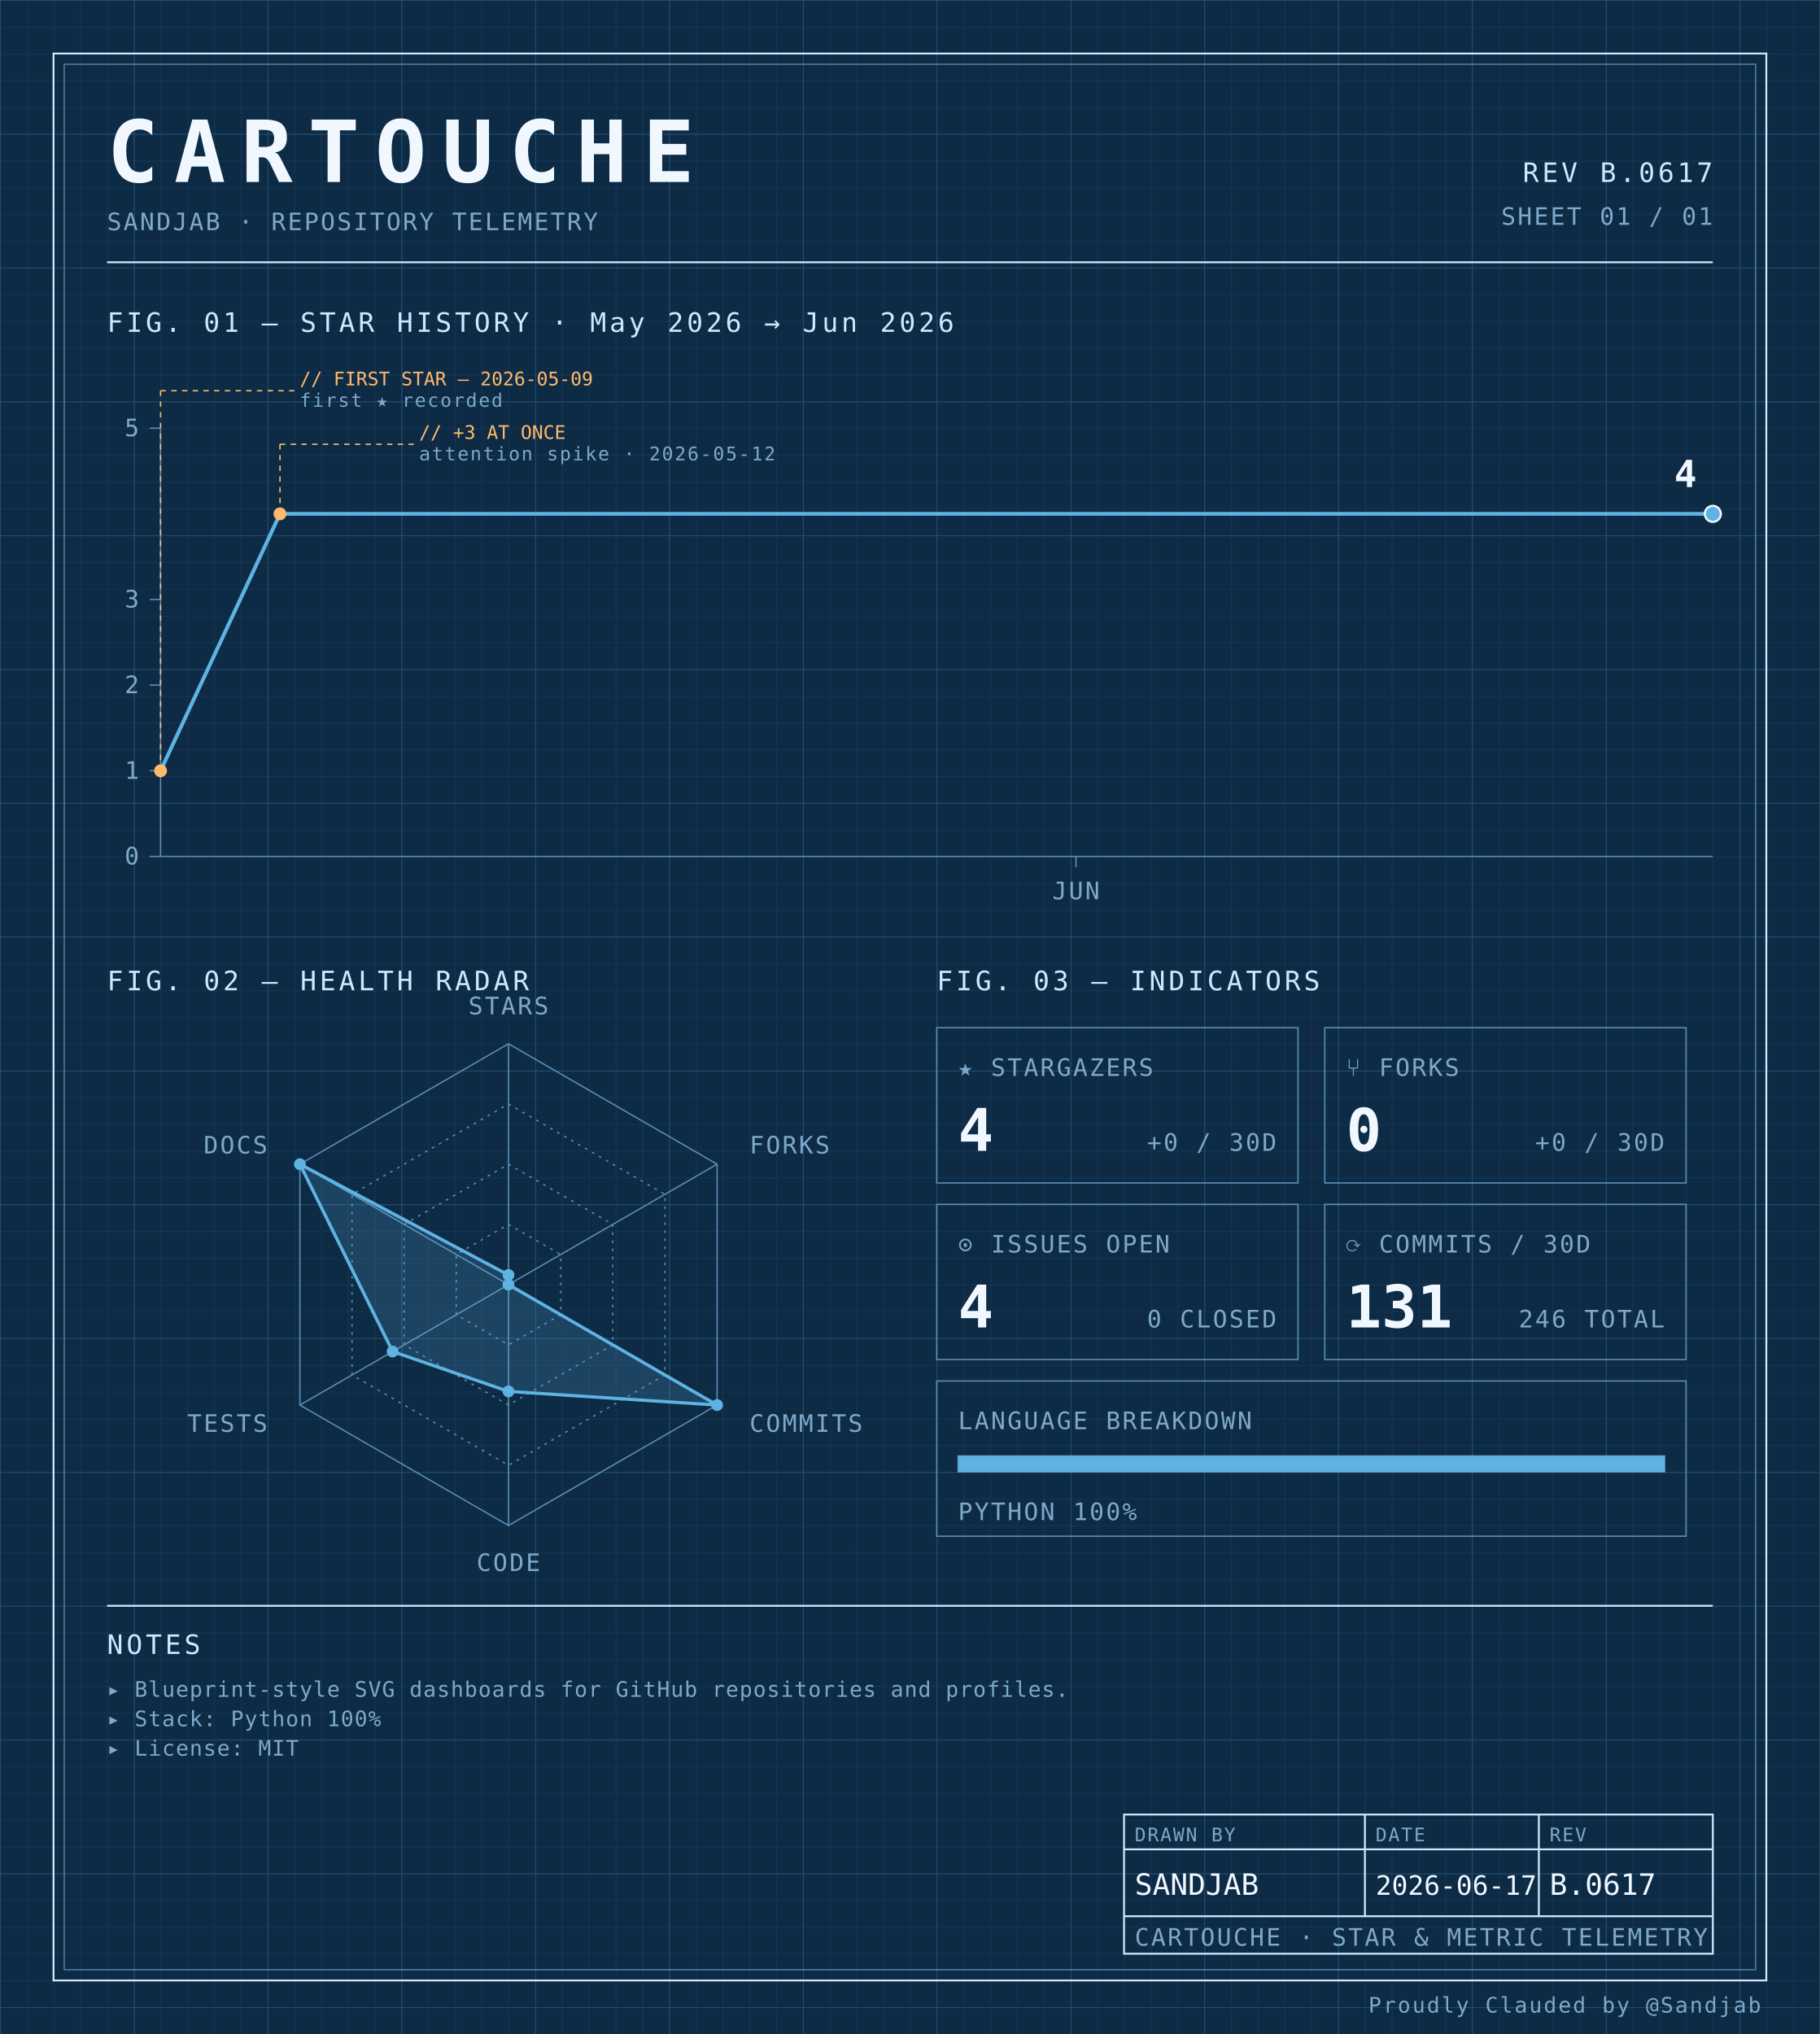
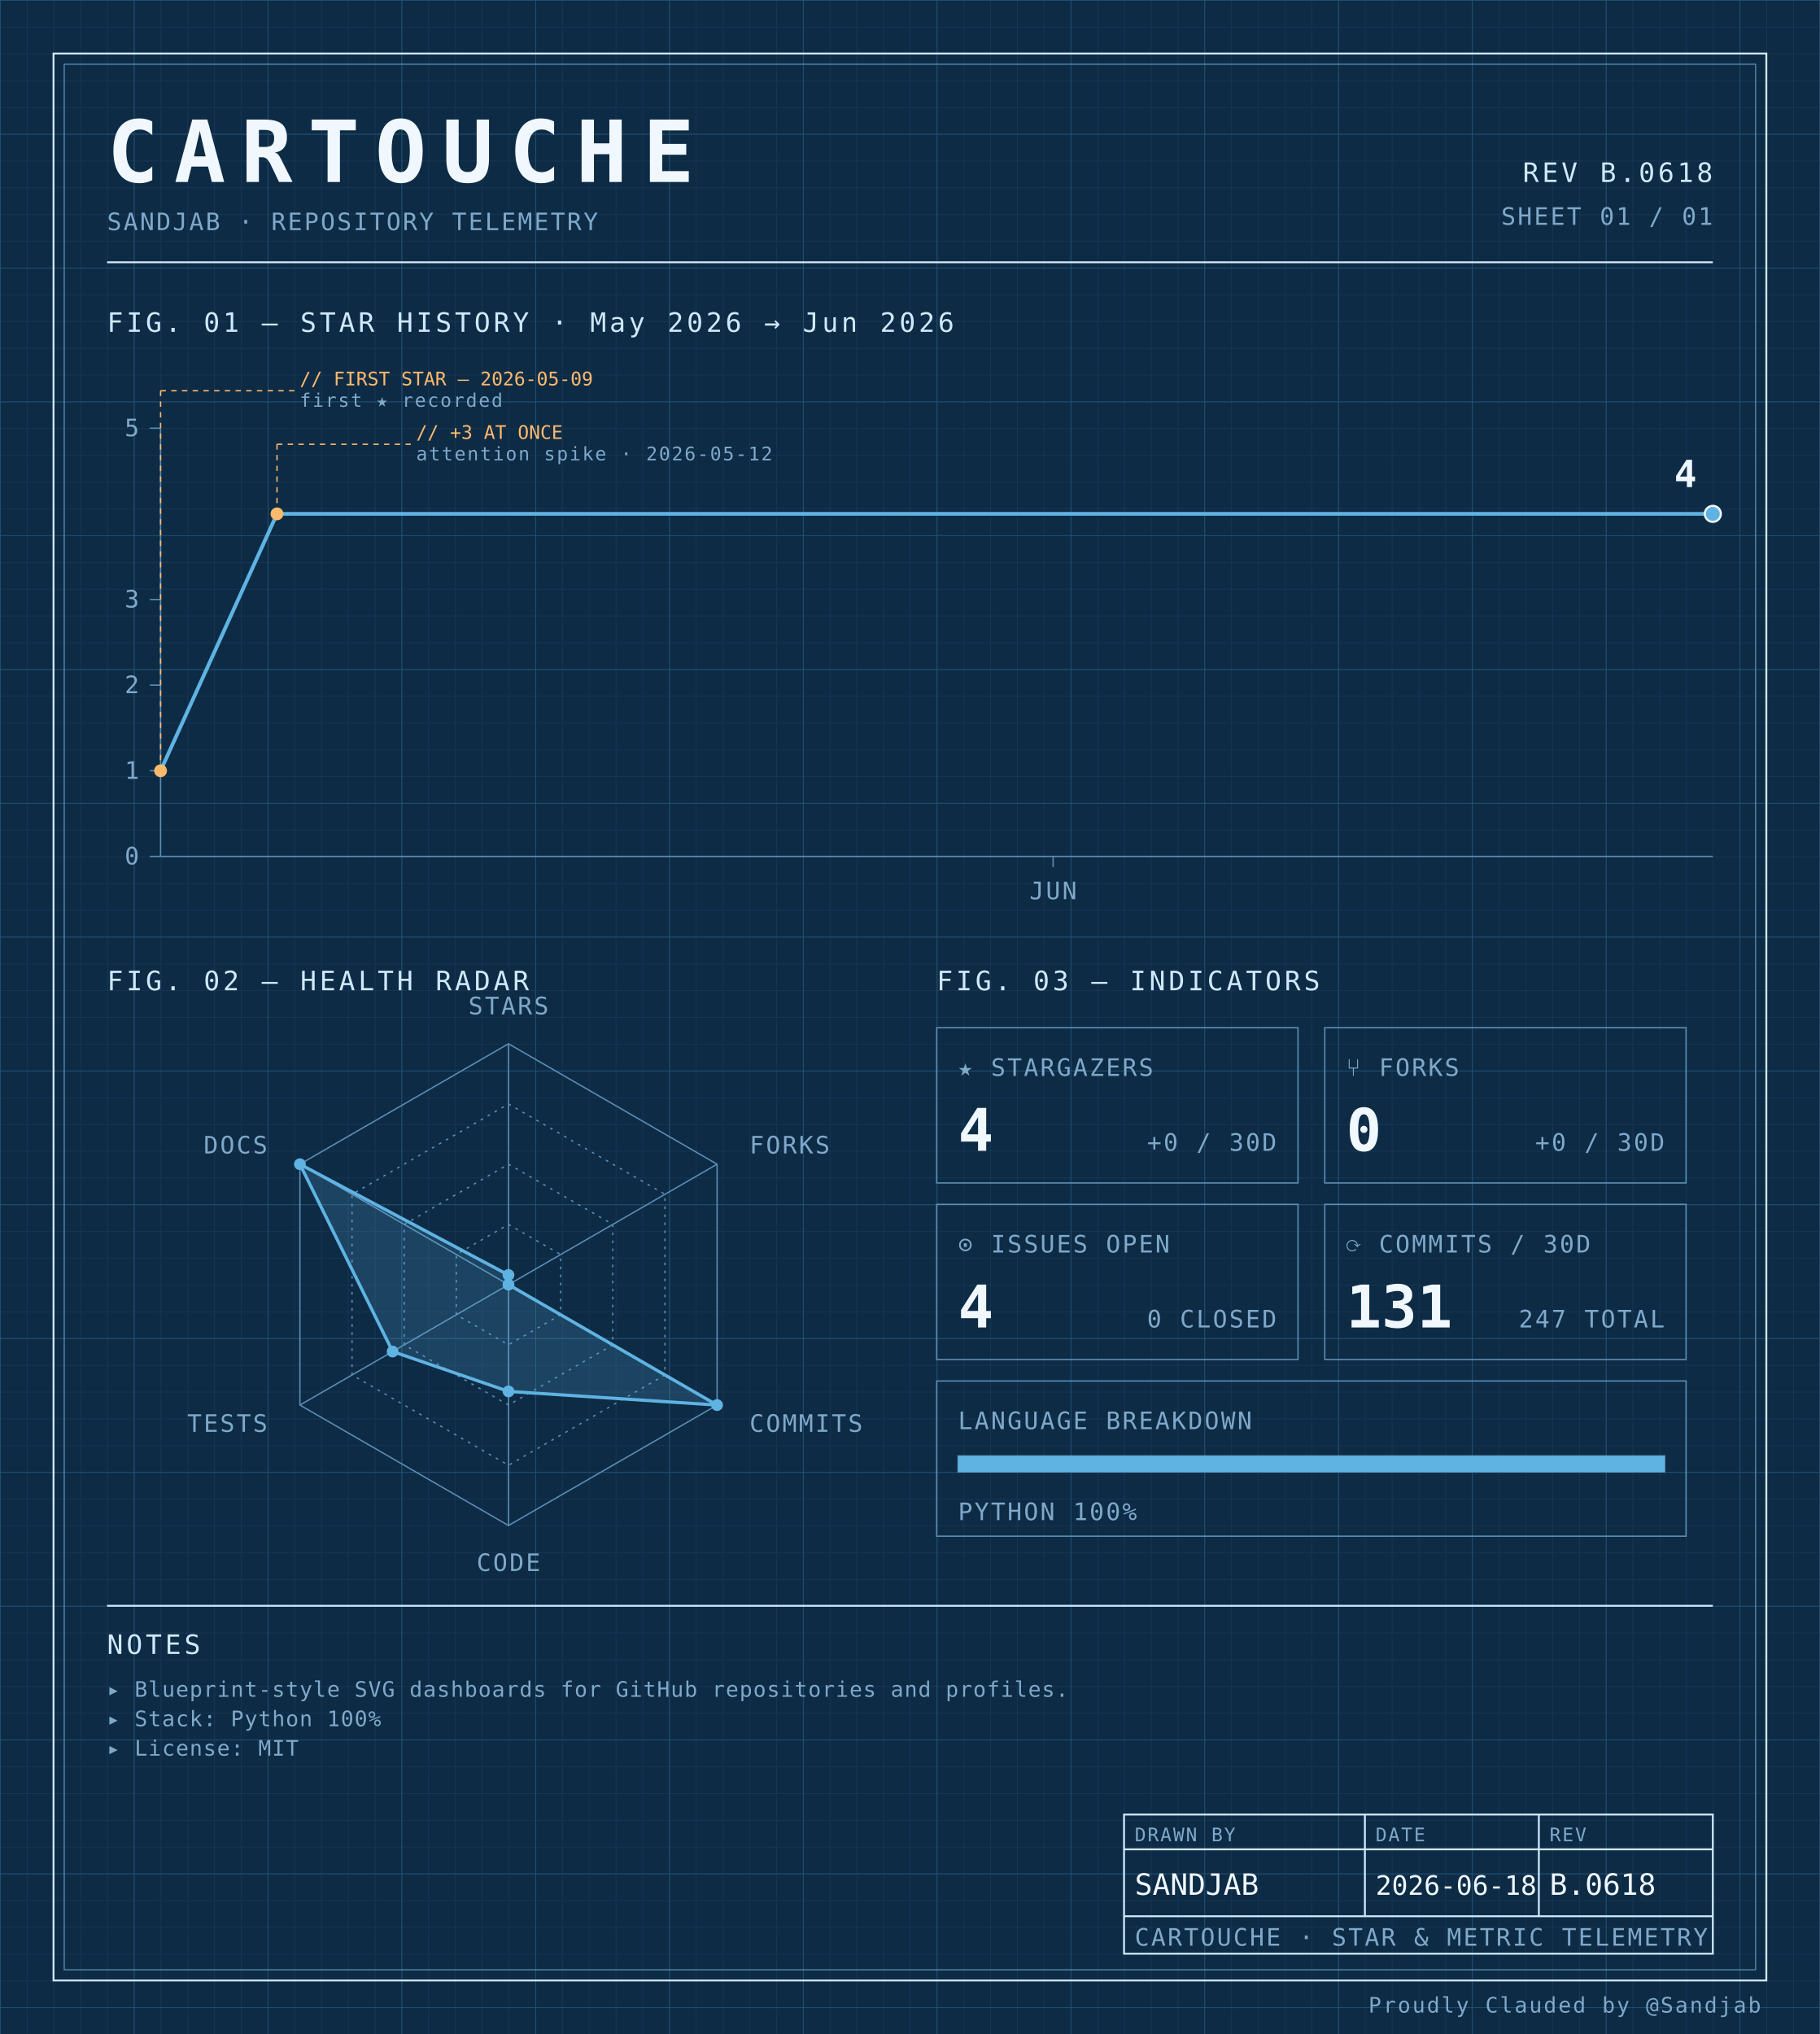
<svg xmlns="http://www.w3.org/2000/svg" width="100%" viewBox="0 0 680 760" role="img">
  <defs>
    <pattern id="grid-fine" width="10" height="10" patternUnits="userSpaceOnUse">
      <path d="M10 0H0V10" fill="none" stroke="#1a3a5c" stroke-width="0.4" />
    </pattern>
    <pattern id="grid-major" width="50" height="50" patternUnits="userSpaceOnUse">
      <path d="M50 0H0V50" fill="none" stroke="#245273" stroke-width="0.5" />
    </pattern>
  </defs>
  <rect x="0" y="0" width="680" height="760" fill="#0d2b45" />
  <rect x="0" y="0" width="680" height="760" fill="url(#grid-fine)" />
  <rect x="0" y="0" width="680" height="760" fill="url(#grid-major)" />
  <rect x="20" y="20" width="640" height="720" fill="none" stroke="#cfe8ff" stroke-width="0.7" />
  <rect x="24" y="24" width="632" height="712" fill="none" stroke="#5b8db5" stroke-width="0.4" />
  <text x="40" y="68" font-family="ui-monospace, 'SF Mono', 'JetBrains Mono', 'Cascadia Code', Consolas, monospace" font-size="32" font-weight="700" fill="#f0f7ff" text-anchor="start" letter-spacing="0.18em">CARTOUCHE</text>
  <text x="40" y="86" font-family="ui-monospace, 'SF Mono', 'JetBrains Mono', 'Cascadia Code', Consolas, monospace" font-size="9" font-weight="400" fill="#7fa8c9" text-anchor="start" letter-spacing="0.08em">SANDJAB · REPOSITORY TELEMETRY</text>
-   <text x="640" y="68" font-family="ui-monospace, 'SF Mono', 'JetBrains Mono', 'Cascadia Code', Consolas, monospace" font-size="10" font-weight="400" fill="#cfe8ff" text-anchor="end" letter-spacing="0.12em">REV B.0617</text>
+   <text x="640" y="68" font-family="ui-monospace, 'SF Mono', 'JetBrains Mono', 'Cascadia Code', Consolas, monospace" font-size="10" font-weight="400" fill="#cfe8ff" text-anchor="end" letter-spacing="0.12em">REV B.0618</text>
  <text x="640" y="84" font-family="ui-monospace, 'SF Mono', 'JetBrains Mono', 'Cascadia Code', Consolas, monospace" font-size="9" font-weight="400" fill="#7fa8c9" text-anchor="end" letter-spacing="0.08em">SHEET 01 / 01</text>
  <line x1="40" y1="98" x2="640" y2="98" stroke="#cfe8ff" stroke-width="0.7" />
  <text x="40" y="124" font-family="ui-monospace, 'SF Mono', 'JetBrains Mono', 'Cascadia Code', Consolas, monospace" font-size="10" font-weight="400" fill="#cfe8ff" text-anchor="start" letter-spacing="0.12em">FIG. 01 — STAR HISTORY · May 2026 → Jun 2026</text>
  <line x1="60" y1="160" x2="60" y2="320" stroke="#5b8db5" stroke-width="0.5" />
  <line x1="60" y1="320" x2="640" y2="320" stroke="#5b8db5" stroke-width="0.5" />
  <line x1="56" y1="320.0" x2="60" y2="320.0" stroke="#5b8db5" stroke-width="0.5" />
  <text x="52" y="323.0" font-family="ui-monospace, 'SF Mono', 'JetBrains Mono', 'Cascadia Code', Consolas, monospace" font-size="9" font-weight="400" fill="#7fa8c9" text-anchor="end" letter-spacing="0.08em">0</text>
  <line x1="56" y1="288.0" x2="60" y2="288.0" stroke="#5b8db5" stroke-width="0.5" />
  <text x="52" y="291.0" font-family="ui-monospace, 'SF Mono', 'JetBrains Mono', 'Cascadia Code', Consolas, monospace" font-size="9" font-weight="400" fill="#7fa8c9" text-anchor="end" letter-spacing="0.08em">1</text>
  <line x1="56" y1="256.0" x2="60" y2="256.0" stroke="#5b8db5" stroke-width="0.5" />
  <text x="52" y="259.0" font-family="ui-monospace, 'SF Mono', 'JetBrains Mono', 'Cascadia Code', Consolas, monospace" font-size="9" font-weight="400" fill="#7fa8c9" text-anchor="end" letter-spacing="0.08em">2</text>
  <line x1="56" y1="224.0" x2="60" y2="224.0" stroke="#5b8db5" stroke-width="0.5" />
  <text x="52" y="227.0" font-family="ui-monospace, 'SF Mono', 'JetBrains Mono', 'Cascadia Code', Consolas, monospace" font-size="9" font-weight="400" fill="#7fa8c9" text-anchor="end" letter-spacing="0.08em">3</text>
  <line x1="56" y1="160.0" x2="60" y2="160.0" stroke="#5b8db5" stroke-width="0.5" />
  <text x="52" y="163.0" font-family="ui-monospace, 'SF Mono', 'JetBrains Mono', 'Cascadia Code', Consolas, monospace" font-size="9" font-weight="400" fill="#7fa8c9" text-anchor="end" letter-spacing="0.08em">5</text>
-   <line x1="402.051" y1="320" x2="402.051" y2="324" stroke="#5b8db5" stroke-width="0.5" />
-   <text x="402.051" y="336" font-family="ui-monospace, 'SF Mono', 'JetBrains Mono', 'Cascadia Code', Consolas, monospace" font-size="9" font-weight="400" fill="#7fa8c9" text-anchor="middle" letter-spacing="0.08em">JUN</text>
-   <path d="M 60.00,288.00 L 104.62,192.00 149.23,192.00 193.85,192.00 238.46,192.00 283.08,192.00 327.69,192.00 372.31,192.00 416.92,192.00 461.54,192.00 506.15,192.00 550.77,192.00 595.38,192.00 640.00,192.00 640.00,192.00" fill="none" stroke="#5fb3e2" stroke-width="1.4" stroke-linejoin="round" stroke-linecap="round" />
+   <line x1="393.5" y1="320" x2="393.5" y2="324" stroke="#5b8db5" stroke-width="0.5" />
+   <text x="393.5" y="336" font-family="ui-monospace, 'SF Mono', 'JetBrains Mono', 'Cascadia Code', Consolas, monospace" font-size="9" font-weight="400" fill="#7fa8c9" text-anchor="middle" letter-spacing="0.08em">JUN</text>
+   <path d="M 60.00,288.00 L 103.50,192.00 147.00,192.00 190.50,192.00 234.00,192.00 277.50,192.00 321.00,192.00 364.50,192.00 408.00,192.00 451.50,192.00 495.00,192.00 538.50,192.00 582.00,192.00 625.50,192.00 640.00,192.00" fill="none" stroke="#5fb3e2" stroke-width="1.4" stroke-linejoin="round" stroke-linecap="round" />
  <circle cx="60.0" cy="288.0" r="2.4" fill="#ffb96b" />
  <line x1="60.0" y1="288.0" x2="60.0" y2="146" stroke="#ffb96b" stroke-width="0.5" stroke-dasharray="2,2" fill="none" />
  <line x1="60.0" y1="146" x2="110.0" y2="146" stroke="#ffb96b" stroke-width="0.5" stroke-dasharray="2,2" fill="none" />
  <text x="112.0" y="144" font-family="ui-monospace, 'SF Mono', 'JetBrains Mono', 'Cascadia Code', Consolas, monospace" font-size="7" font-weight="400" fill="#ffb96b" text-anchor="start" letter-spacing="normal">// FIRST STAR — 2026-05-09</text>
  <text x="112.0" y="152" font-family="ui-monospace, 'SF Mono', 'JetBrains Mono', 'Cascadia Code', Consolas, monospace" font-size="7" font-weight="400" fill="#7fa8c9" text-anchor="start" letter-spacing="0.08em">first ★ recorded</text>
-   <circle cx="104.615" cy="192.0" r="2.4" fill="#ffb96b" />
-   <line x1="104.615" y1="192.0" x2="104.615" y2="166" stroke="#ffb96b" stroke-width="0.5" stroke-dasharray="2,2" fill="none" />
-   <line x1="104.615" y1="166" x2="154.615" y2="166" stroke="#ffb96b" stroke-width="0.5" stroke-dasharray="2,2" fill="none" />
-   <text x="156.615" y="164" font-family="ui-monospace, 'SF Mono', 'JetBrains Mono', 'Cascadia Code', Consolas, monospace" font-size="7" font-weight="400" fill="#ffb96b" text-anchor="start" letter-spacing="normal">// +3 AT ONCE</text>
-   <text x="156.615" y="172" font-family="ui-monospace, 'SF Mono', 'JetBrains Mono', 'Cascadia Code', Consolas, monospace" font-size="7" font-weight="400" fill="#7fa8c9" text-anchor="start" letter-spacing="0.08em">attention spike · 2026-05-12</text>
+   <circle cx="103.5" cy="192.0" r="2.4" fill="#ffb96b" />
+   <line x1="103.5" y1="192.0" x2="103.5" y2="166" stroke="#ffb96b" stroke-width="0.5" stroke-dasharray="2,2" fill="none" />
+   <line x1="103.5" y1="166" x2="153.5" y2="166" stroke="#ffb96b" stroke-width="0.5" stroke-dasharray="2,2" fill="none" />
+   <text x="155.5" y="164" font-family="ui-monospace, 'SF Mono', 'JetBrains Mono', 'Cascadia Code', Consolas, monospace" font-size="7" font-weight="400" fill="#ffb96b" text-anchor="start" letter-spacing="normal">// +3 AT ONCE</text>
+   <text x="155.5" y="172" font-family="ui-monospace, 'SF Mono', 'JetBrains Mono', 'Cascadia Code', Consolas, monospace" font-size="7" font-weight="400" fill="#7fa8c9" text-anchor="start" letter-spacing="0.08em">attention spike · 2026-05-12</text>
  <circle cx="640.0" cy="192.0" r="3" fill="#5fb3e2" stroke="#f0f7ff" stroke-width="0.8" />
  <text x="634.0" y="182.0" font-family="ui-monospace, 'SF Mono', 'JetBrains Mono', 'Cascadia Code', Consolas, monospace" font-size="14" font-weight="700" fill="#f0f7ff" text-anchor="end" letter-spacing="normal">4</text>
  <text x="40" y="370" font-family="ui-monospace, 'SF Mono', 'JetBrains Mono', 'Cascadia Code', Consolas, monospace" font-size="10" font-weight="400" fill="#cfe8ff" text-anchor="start" letter-spacing="0.12em">FIG. 02 — HEALTH RADAR</text>
  <g transform="translate(190 480)">
    <polygon points="0.00,-90.00 77.94,-45.00 77.94,45.00 0.00,90.00 -77.94,45.00 -77.94,-45.00" fill="none" stroke="#5b8db5" stroke-width="0.5" />
    <polygon points="0.00,-67.50 58.46,-33.75 58.46,33.75 0.00,67.50 -58.46,33.75 -58.46,-33.75" fill="none" stroke="#5b8db5" stroke-width="0.5" stroke-dasharray="1,2" />
    <polygon points="0.00,-45.00 38.97,-22.50 38.97,22.50 0.00,45.00 -38.97,22.50 -38.97,-22.50" fill="none" stroke="#5b8db5" stroke-width="0.5" stroke-dasharray="1,2" />
    <polygon points="0.00,-22.50 19.49,-11.25 19.49,11.25 0.00,22.50 -19.49,11.25 -19.49,-11.25" fill="none" stroke="#5b8db5" stroke-width="0.5" stroke-dasharray="1,2" />
    <line x1="0" y1="0" x2="0.00" y2="-90.00" stroke="#5b8db5" stroke-width="0.5" />
    <line x1="0" y1="0" x2="77.94" y2="-45.00" stroke="#5b8db5" stroke-width="0.5" />
    <line x1="0" y1="0" x2="77.94" y2="45.00" stroke="#5b8db5" stroke-width="0.5" />
    <line x1="0" y1="0" x2="0.00" y2="90.00" stroke="#5b8db5" stroke-width="0.5" />
    <line x1="0" y1="0" x2="-77.94" y2="45.00" stroke="#5b8db5" stroke-width="0.5" />
    <line x1="0" y1="0" x2="-77.94" y2="-45.00" stroke="#5b8db5" stroke-width="0.5" />
    <polygon points="0.00,-3.60 0.00,0.00 77.94,45.00 0.00,39.90 -43.30,25.00 -77.94,-45.00" fill="#5fb3e2" fill-opacity="0.18" stroke="#5fb3e2" stroke-width="1.2" />
    <circle cx="0.00" cy="-3.60" r="2.2" fill="#5fb3e2" />
    <circle cx="0.00" cy="0.00" r="2.2" fill="#5fb3e2" />
    <circle cx="77.94" cy="45.00" r="2.2" fill="#5fb3e2" />
    <circle cx="0.00" cy="39.90" r="2.2" fill="#5fb3e2" />
    <circle cx="-43.30" cy="25.00" r="2.2" fill="#5fb3e2" />
    <circle cx="-77.94" cy="-45.00" r="2.2" fill="#5fb3e2" />
    <text x="6.3681633555662356e-15" y="-101" font-family="ui-monospace, 'SF Mono', 'JetBrains Mono', 'Cascadia Code', Consolas, monospace" font-size="9" font-weight="400" fill="#7fa8c9" text-anchor="middle" letter-spacing="0.08em">STARS</text>
    <text x="90.067" y="-49" font-family="ui-monospace, 'SF Mono', 'JetBrains Mono', 'Cascadia Code', Consolas, monospace" font-size="9" font-weight="400" fill="#7fa8c9" text-anchor="start" letter-spacing="0.08em">FORKS</text>
    <text x="90.067" y="55" font-family="ui-monospace, 'SF Mono', 'JetBrains Mono', 'Cascadia Code', Consolas, monospace" font-size="9" font-weight="400" fill="#7fa8c9" text-anchor="start" letter-spacing="0.08em">COMMITS</text>
    <text x="6.3681633555662356e-15" y="107" font-family="ui-monospace, 'SF Mono', 'JetBrains Mono', 'Cascadia Code', Consolas, monospace" font-size="9" font-weight="400" fill="#7fa8c9" text-anchor="middle" letter-spacing="0.08em">CODE</text>
    <text x="-90.067" y="55" font-family="ui-monospace, 'SF Mono', 'JetBrains Mono', 'Cascadia Code', Consolas, monospace" font-size="9" font-weight="400" fill="#7fa8c9" text-anchor="end" letter-spacing="0.08em">TESTS</text>
    <text x="-90.067" y="-49" font-family="ui-monospace, 'SF Mono', 'JetBrains Mono', 'Cascadia Code', Consolas, monospace" font-size="9" font-weight="400" fill="#7fa8c9" text-anchor="end" letter-spacing="0.08em">DOCS</text>
  </g>
  <text x="350" y="370" font-family="ui-monospace, 'SF Mono', 'JetBrains Mono', 'Cascadia Code', Consolas, monospace" font-size="10" font-weight="400" fill="#cfe8ff" text-anchor="start" letter-spacing="0.12em">FIG. 03 — INDICATORS</text>
  <rect x="350" y="384" width="135" height="58" fill="none" stroke="#5b8db5" stroke-width="0.5" />
  <text x="358" y="402" font-family="ui-monospace, 'SF Mono', 'JetBrains Mono', 'Cascadia Code', Consolas, monospace" font-size="9" font-weight="400" fill="#7fa8c9" text-anchor="start" letter-spacing="0.08em">★ STARGAZERS</text>
  <text x="358" y="430" font-family="ui-monospace, 'SF Mono', 'JetBrains Mono', 'Cascadia Code', Consolas, monospace" font-size="22" font-weight="700" fill="#f0f7ff" text-anchor="start" letter-spacing="normal">4</text>
  <text x="477" y="430" font-family="ui-monospace, 'SF Mono', 'JetBrains Mono', 'Cascadia Code', Consolas, monospace" font-size="9" font-weight="400" fill="#7fa8c9" text-anchor="end" letter-spacing="0.08em">+0 / 30D</text>
  <rect x="495" y="384" width="135" height="58" fill="none" stroke="#5b8db5" stroke-width="0.5" />
  <text x="503" y="402" font-family="ui-monospace, 'SF Mono', 'JetBrains Mono', 'Cascadia Code', Consolas, monospace" font-size="9" font-weight="400" fill="#7fa8c9" text-anchor="start" letter-spacing="0.08em">⑂ FORKS</text>
  <text x="503" y="430" font-family="ui-monospace, 'SF Mono', 'JetBrains Mono', 'Cascadia Code', Consolas, monospace" font-size="22" font-weight="700" fill="#f0f7ff" text-anchor="start" letter-spacing="normal">0</text>
  <text x="622" y="430" font-family="ui-monospace, 'SF Mono', 'JetBrains Mono', 'Cascadia Code', Consolas, monospace" font-size="9" font-weight="400" fill="#7fa8c9" text-anchor="end" letter-spacing="0.08em">+0 / 30D</text>
  <rect x="350" y="450" width="135" height="58" fill="none" stroke="#5b8db5" stroke-width="0.5" />
  <text x="358" y="468" font-family="ui-monospace, 'SF Mono', 'JetBrains Mono', 'Cascadia Code', Consolas, monospace" font-size="9" font-weight="400" fill="#7fa8c9" text-anchor="start" letter-spacing="0.08em">⊙ ISSUES OPEN</text>
  <text x="358" y="496" font-family="ui-monospace, 'SF Mono', 'JetBrains Mono', 'Cascadia Code', Consolas, monospace" font-size="22" font-weight="700" fill="#f0f7ff" text-anchor="start" letter-spacing="normal">4</text>
  <text x="477" y="496" font-family="ui-monospace, 'SF Mono', 'JetBrains Mono', 'Cascadia Code', Consolas, monospace" font-size="9" font-weight="400" fill="#7fa8c9" text-anchor="end" letter-spacing="0.08em">0 CLOSED</text>
  <rect x="495" y="450" width="135" height="58" fill="none" stroke="#5b8db5" stroke-width="0.5" />
  <text x="503" y="468" font-family="ui-monospace, 'SF Mono', 'JetBrains Mono', 'Cascadia Code', Consolas, monospace" font-size="9" font-weight="400" fill="#7fa8c9" text-anchor="start" letter-spacing="0.08em">⟳ COMMITS / 30D</text>
  <text x="503" y="496" font-family="ui-monospace, 'SF Mono', 'JetBrains Mono', 'Cascadia Code', Consolas, monospace" font-size="22" font-weight="700" fill="#f0f7ff" text-anchor="start" letter-spacing="normal">131</text>
-   <text x="622" y="496" font-family="ui-monospace, 'SF Mono', 'JetBrains Mono', 'Cascadia Code', Consolas, monospace" font-size="9" font-weight="400" fill="#7fa8c9" text-anchor="end" letter-spacing="0.08em">246 TOTAL</text>
+   <text x="622" y="496" font-family="ui-monospace, 'SF Mono', 'JetBrains Mono', 'Cascadia Code', Consolas, monospace" font-size="9" font-weight="400" fill="#7fa8c9" text-anchor="end" letter-spacing="0.08em">247 TOTAL</text>
  <rect x="350" y="516" width="280" height="58" fill="none" stroke="#5b8db5" stroke-width="0.5" />
  <text x="358" y="534" font-family="ui-monospace, 'SF Mono', 'JetBrains Mono', 'Cascadia Code', Consolas, monospace" font-size="9" font-weight="400" fill="#7fa8c9" text-anchor="start" letter-spacing="0.08em">LANGUAGE BREAKDOWN</text>
  <rect x="358" y="544" width="264" height="6" fill="none" stroke="#5b8db5" stroke-width="0.5" />
  <rect x="358" y="544" width="264.00" height="6" fill="#5fb3e2" />
  <text x="358" y="568" font-family="ui-monospace, 'SF Mono', 'JetBrains Mono', 'Cascadia Code', Consolas, monospace" font-size="9" font-weight="400" fill="#7fa8c9" text-anchor="start" letter-spacing="0.08em">PYTHON 100%</text>
  <line x1="40" y1="600" x2="640" y2="600" stroke="#cfe8ff" stroke-width="0.7" />
  <text x="40" y="618" font-family="ui-monospace, 'SF Mono', 'JetBrains Mono', 'Cascadia Code', Consolas, monospace" font-size="10" font-weight="400" fill="#cfe8ff" text-anchor="start" letter-spacing="0.12em">NOTES</text>
  <text x="40" y="634" font-family="ui-monospace, 'SF Mono', 'JetBrains Mono', 'Cascadia Code', Consolas, monospace" font-size="8" font-weight="400" fill="#7fa8c9" text-anchor="start" letter-spacing="0.04em">▸ Blueprint-style SVG dashboards for GitHub repositories and profiles.</text>
  <text x="40" y="645" font-family="ui-monospace, 'SF Mono', 'JetBrains Mono', 'Cascadia Code', Consolas, monospace" font-size="8" font-weight="400" fill="#7fa8c9" text-anchor="start" letter-spacing="0.04em">▸ Stack: Python 100%</text>
  <text x="40" y="656" font-family="ui-monospace, 'SF Mono', 'JetBrains Mono', 'Cascadia Code', Consolas, monospace" font-size="8" font-weight="400" fill="#7fa8c9" text-anchor="start" letter-spacing="0.04em">▸ License: MIT</text>
  <rect x="420" y="678" width="220" height="52" fill="none" stroke="#cfe8ff" stroke-width="0.7" />
  <line x1="420" y1="691" x2="640" y2="691" stroke="#cfe8ff" stroke-width="0.7" />
  <line x1="420" y1="716" x2="640" y2="716" stroke="#cfe8ff" stroke-width="0.7" />
  <line x1="510" y1="678" x2="510" y2="716" stroke="#cfe8ff" stroke-width="0.7" />
  <line x1="575" y1="678" x2="575" y2="716" stroke="#cfe8ff" stroke-width="0.7" />
  <text x="424" y="688" font-family="ui-monospace, 'SF Mono', 'JetBrains Mono', 'Cascadia Code', Consolas, monospace" font-size="7" font-weight="400" fill="#7fa8c9" text-anchor="start" letter-spacing="0.08em">DRAWN BY</text>
  <text x="514" y="688" font-family="ui-monospace, 'SF Mono', 'JetBrains Mono', 'Cascadia Code', Consolas, monospace" font-size="7" font-weight="400" fill="#7fa8c9" text-anchor="start" letter-spacing="0.08em">DATE</text>
  <text x="579" y="688" font-family="ui-monospace, 'SF Mono', 'JetBrains Mono', 'Cascadia Code', Consolas, monospace" font-size="7" font-weight="400" fill="#7fa8c9" text-anchor="start" letter-spacing="0.08em">REV</text>
  <text x="424" y="708" font-family="ui-monospace, 'SF Mono', 'JetBrains Mono', 'Cascadia Code', Consolas, monospace" font-size="11" font-weight="400" fill="#f0f7ff" text-anchor="start" letter-spacing="normal">SANDJAB</text>
-   <text x="514" y="708" font-family="ui-monospace, 'SF Mono', 'JetBrains Mono', 'Cascadia Code', Consolas, monospace" font-size="10" font-weight="400" fill="#f0f7ff" text-anchor="start" letter-spacing="normal">2026-06-17</text>
-   <text x="579" y="708" font-family="ui-monospace, 'SF Mono', 'JetBrains Mono', 'Cascadia Code', Consolas, monospace" font-size="11" font-weight="400" fill="#f0f7ff" text-anchor="start" letter-spacing="normal">B.0617</text>
+   <text x="514" y="708" font-family="ui-monospace, 'SF Mono', 'JetBrains Mono', 'Cascadia Code', Consolas, monospace" font-size="10" font-weight="400" fill="#f0f7ff" text-anchor="start" letter-spacing="normal">2026-06-18</text>
+   <text x="579" y="708" font-family="ui-monospace, 'SF Mono', 'JetBrains Mono', 'Cascadia Code', Consolas, monospace" font-size="11" font-weight="400" fill="#f0f7ff" text-anchor="start" letter-spacing="normal">B.0618</text>
  <text x="424" y="727" font-family="ui-monospace, 'SF Mono', 'JetBrains Mono', 'Cascadia Code', Consolas, monospace" font-size="9" font-weight="400" fill="#7fa8c9" text-anchor="start" letter-spacing="0.08em">CARTOUCHE · STAR &amp; METRIC TELEMETRY</text>
  <text x="658" y="752" font-family="ui-monospace, 'SF Mono', 'JetBrains Mono', 'Cascadia Code', Consolas, monospace" font-size="8" font-weight="400" fill="#7fa8c9" text-anchor="end" letter-spacing="0.08em">Proudly Clauded by @Sandjab</text>
</svg>
